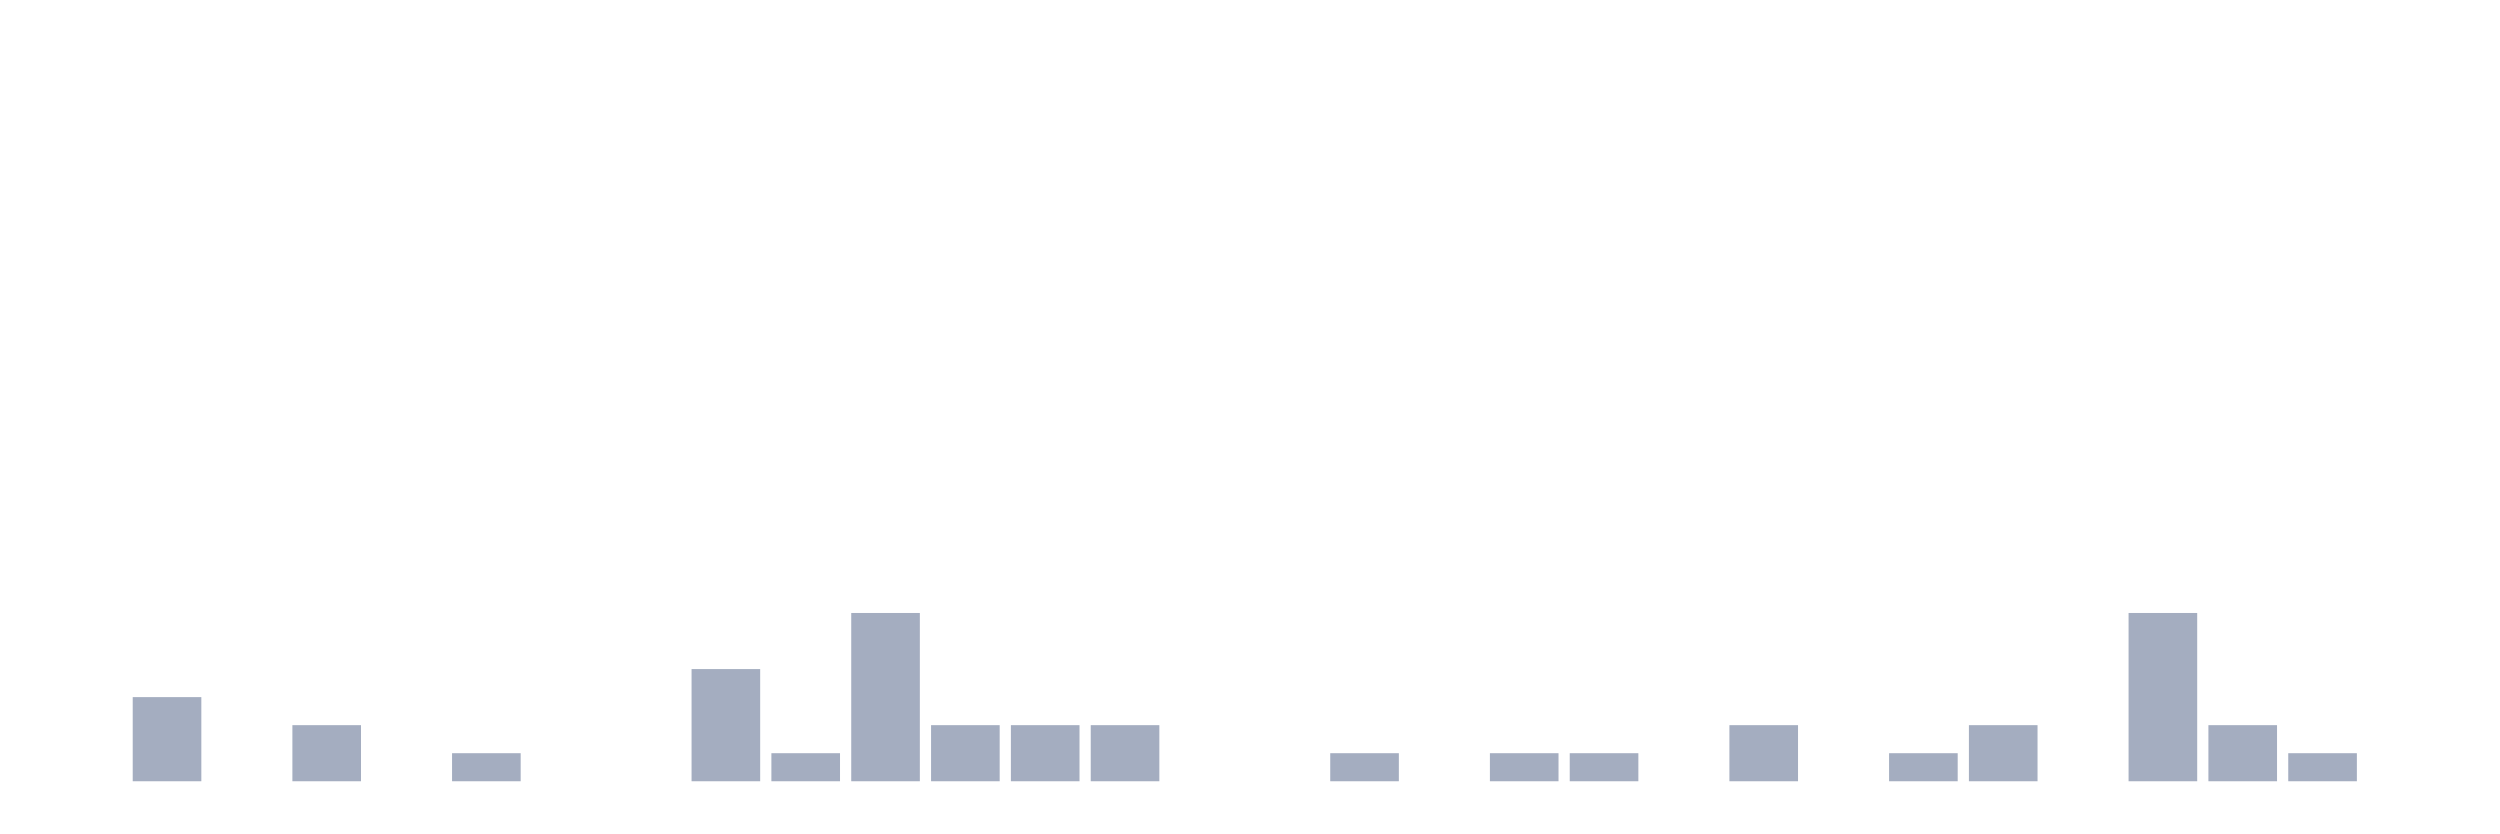
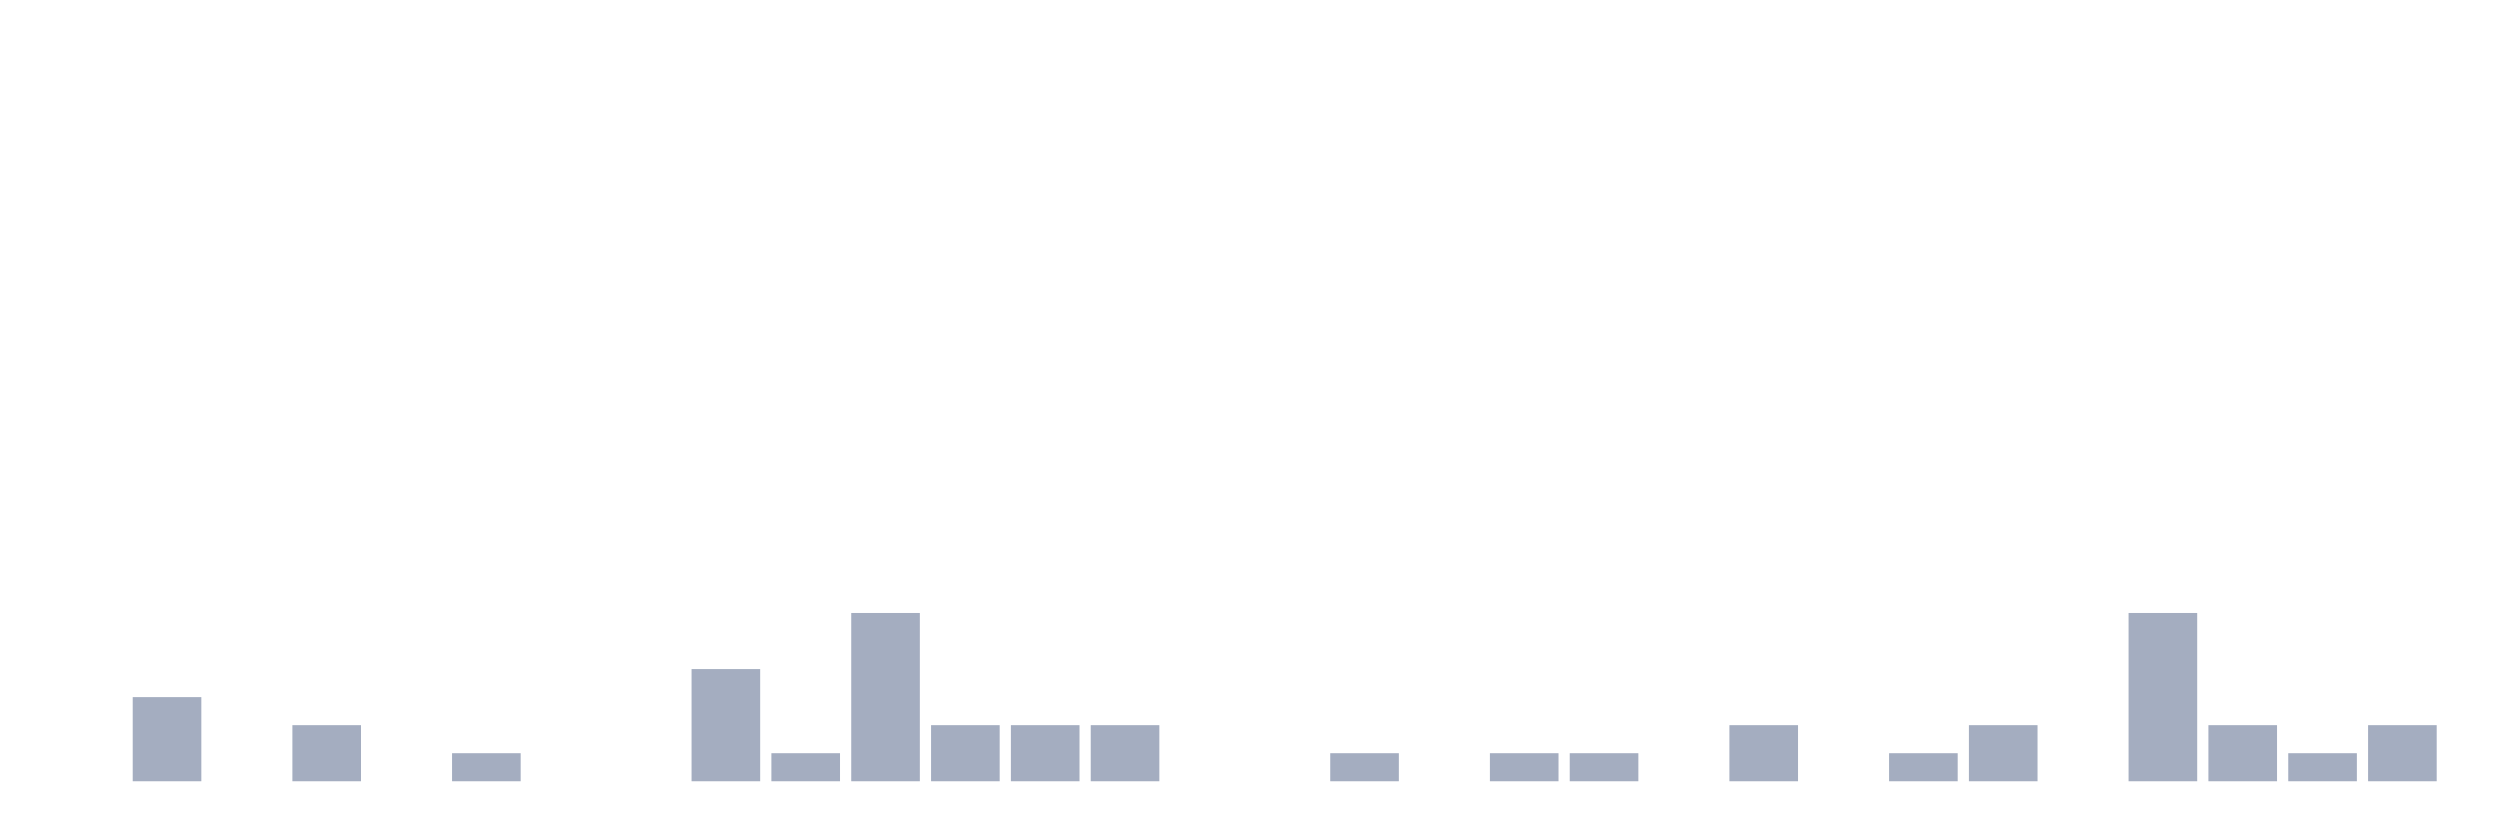
<svg xmlns="http://www.w3.org/2000/svg" viewBox="0 0 480 160">
  <g transform="translate(10,10)">
    <rect class="bar" x="0.153" width="13.175" y="140" height="0" fill="rgb(164,173,192)" />
    <rect class="bar" x="15.482" width="13.175" y="123.846" height="16.154" fill="rgb(164,173,192)" />
    <rect class="bar" x="30.81" width="13.175" y="140" height="0" fill="rgb(164,173,192)" />
    <rect class="bar" x="46.138" width="13.175" y="129.231" height="10.769" fill="rgb(164,173,192)" />
    <rect class="bar" x="61.466" width="13.175" y="140" height="0" fill="rgb(164,173,192)" />
    <rect class="bar" x="76.794" width="13.175" y="134.615" height="5.385" fill="rgb(164,173,192)" />
    <rect class="bar" x="92.123" width="13.175" y="140" height="0" fill="rgb(164,173,192)" />
    <rect class="bar" x="107.451" width="13.175" y="140" height="0" fill="rgb(164,173,192)" />
    <rect class="bar" x="122.779" width="13.175" y="118.462" height="21.538" fill="rgb(164,173,192)" />
    <rect class="bar" x="138.107" width="13.175" y="134.615" height="5.385" fill="rgb(164,173,192)" />
    <rect class="bar" x="153.436" width="13.175" y="107.692" height="32.308" fill="rgb(164,173,192)" />
    <rect class="bar" x="168.764" width="13.175" y="129.231" height="10.769" fill="rgb(164,173,192)" />
    <rect class="bar" x="184.092" width="13.175" y="129.231" height="10.769" fill="rgb(164,173,192)" />
    <rect class="bar" x="199.42" width="13.175" y="129.231" height="10.769" fill="rgb(164,173,192)" />
    <rect class="bar" x="214.748" width="13.175" y="140" height="0" fill="rgb(164,173,192)" />
    <rect class="bar" x="230.077" width="13.175" y="140" height="0" fill="rgb(164,173,192)" />
    <rect class="bar" x="245.405" width="13.175" y="134.615" height="5.385" fill="rgb(164,173,192)" />
    <rect class="bar" x="260.733" width="13.175" y="140" height="0" fill="rgb(164,173,192)" />
    <rect class="bar" x="276.061" width="13.175" y="134.615" height="5.385" fill="rgb(164,173,192)" />
    <rect class="bar" x="291.39" width="13.175" y="134.615" height="5.385" fill="rgb(164,173,192)" />
    <rect class="bar" x="306.718" width="13.175" y="140" height="0" fill="rgb(164,173,192)" />
    <rect class="bar" x="322.046" width="13.175" y="129.231" height="10.769" fill="rgb(164,173,192)" />
    <rect class="bar" x="337.374" width="13.175" y="140" height="0" fill="rgb(164,173,192)" />
    <rect class="bar" x="352.702" width="13.175" y="134.615" height="5.385" fill="rgb(164,173,192)" />
    <rect class="bar" x="368.031" width="13.175" y="129.231" height="10.769" fill="rgb(164,173,192)" />
    <rect class="bar" x="383.359" width="13.175" y="140" height="0" fill="rgb(164,173,192)" />
    <rect class="bar" x="398.687" width="13.175" y="107.692" height="32.308" fill="rgb(164,173,192)" />
    <rect class="bar" x="414.015" width="13.175" y="129.231" height="10.769" fill="rgb(164,173,192)" />
    <rect class="bar" x="429.344" width="13.175" y="134.615" height="5.385" fill="rgb(164,173,192)" />
-     <rect class="bar" x="444.672" width="13.175" y="140" height="0" fill="rgb(164,173,192)" />
+     <rect class="bar" x="444.672" width="13.175" y="129.231" height="10.769" fill="rgb(164,173,192)" />
  </g>
</svg>
